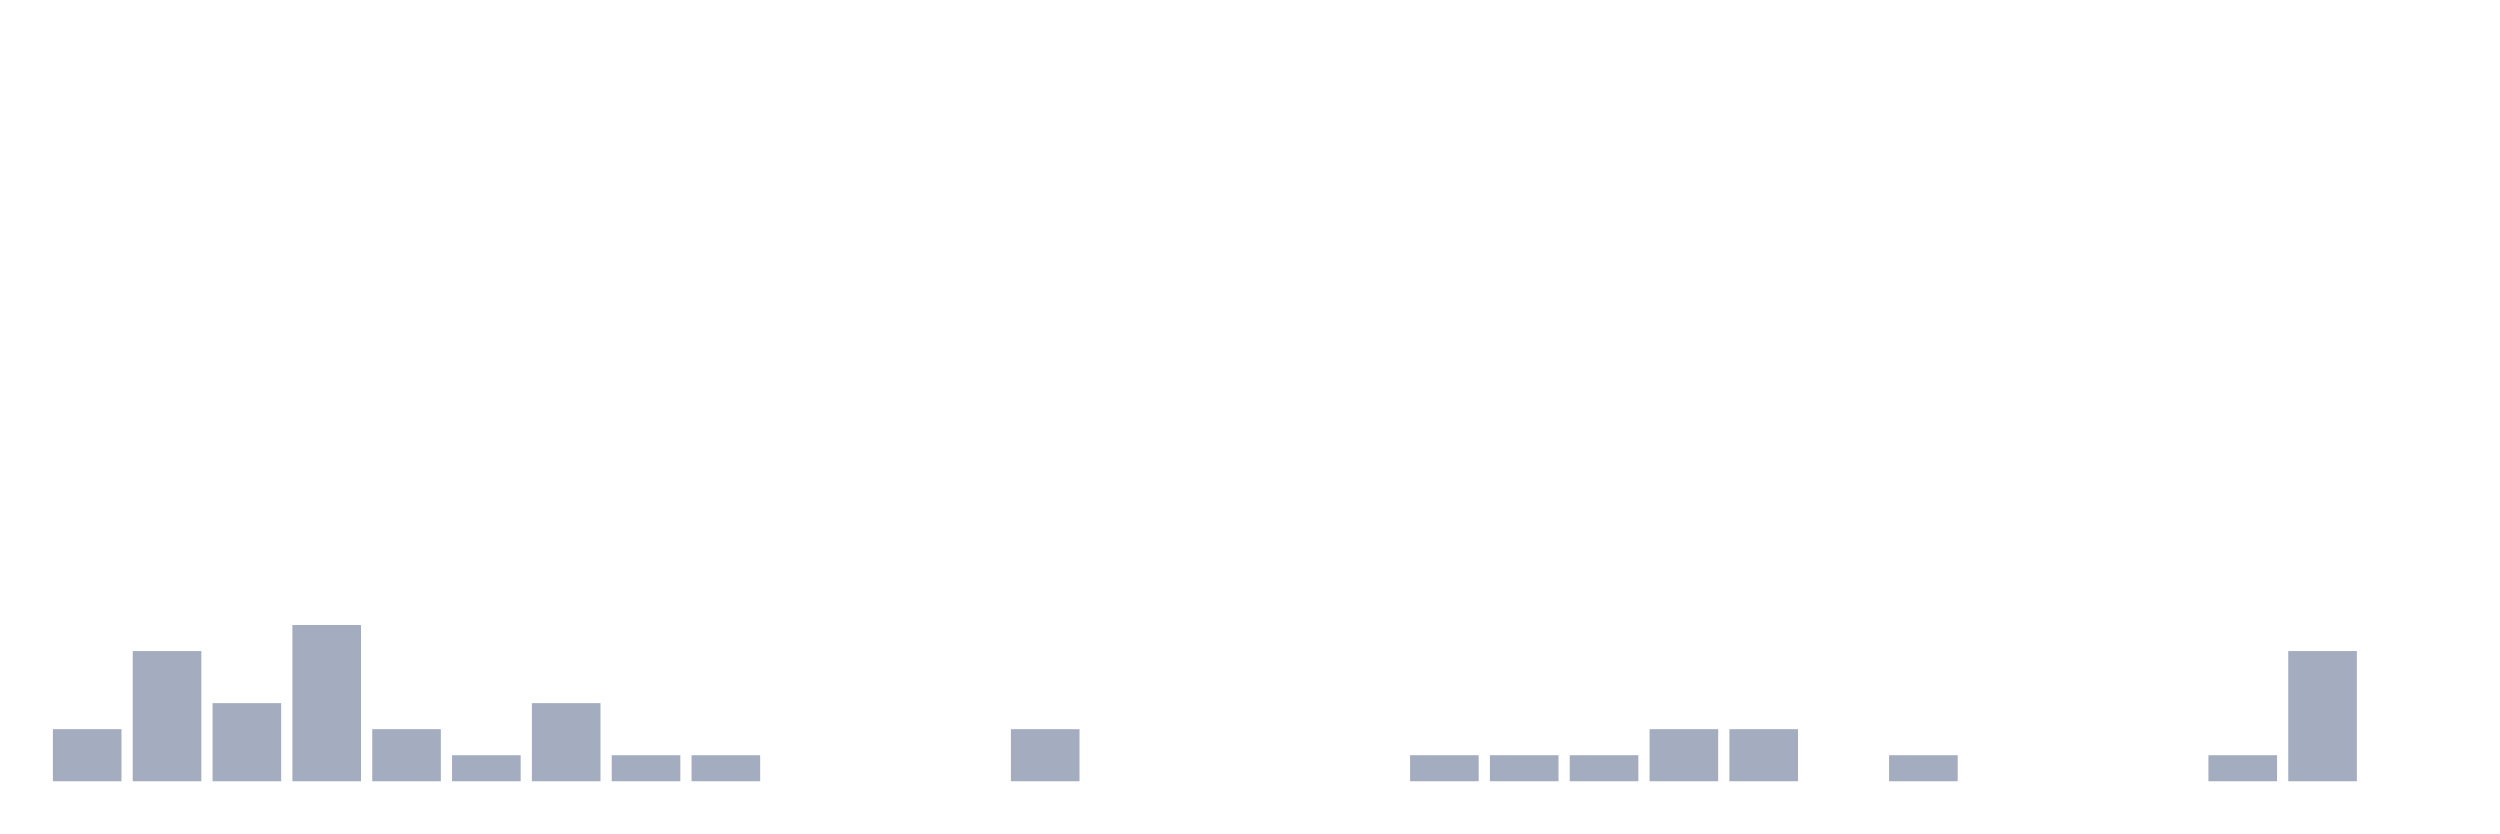
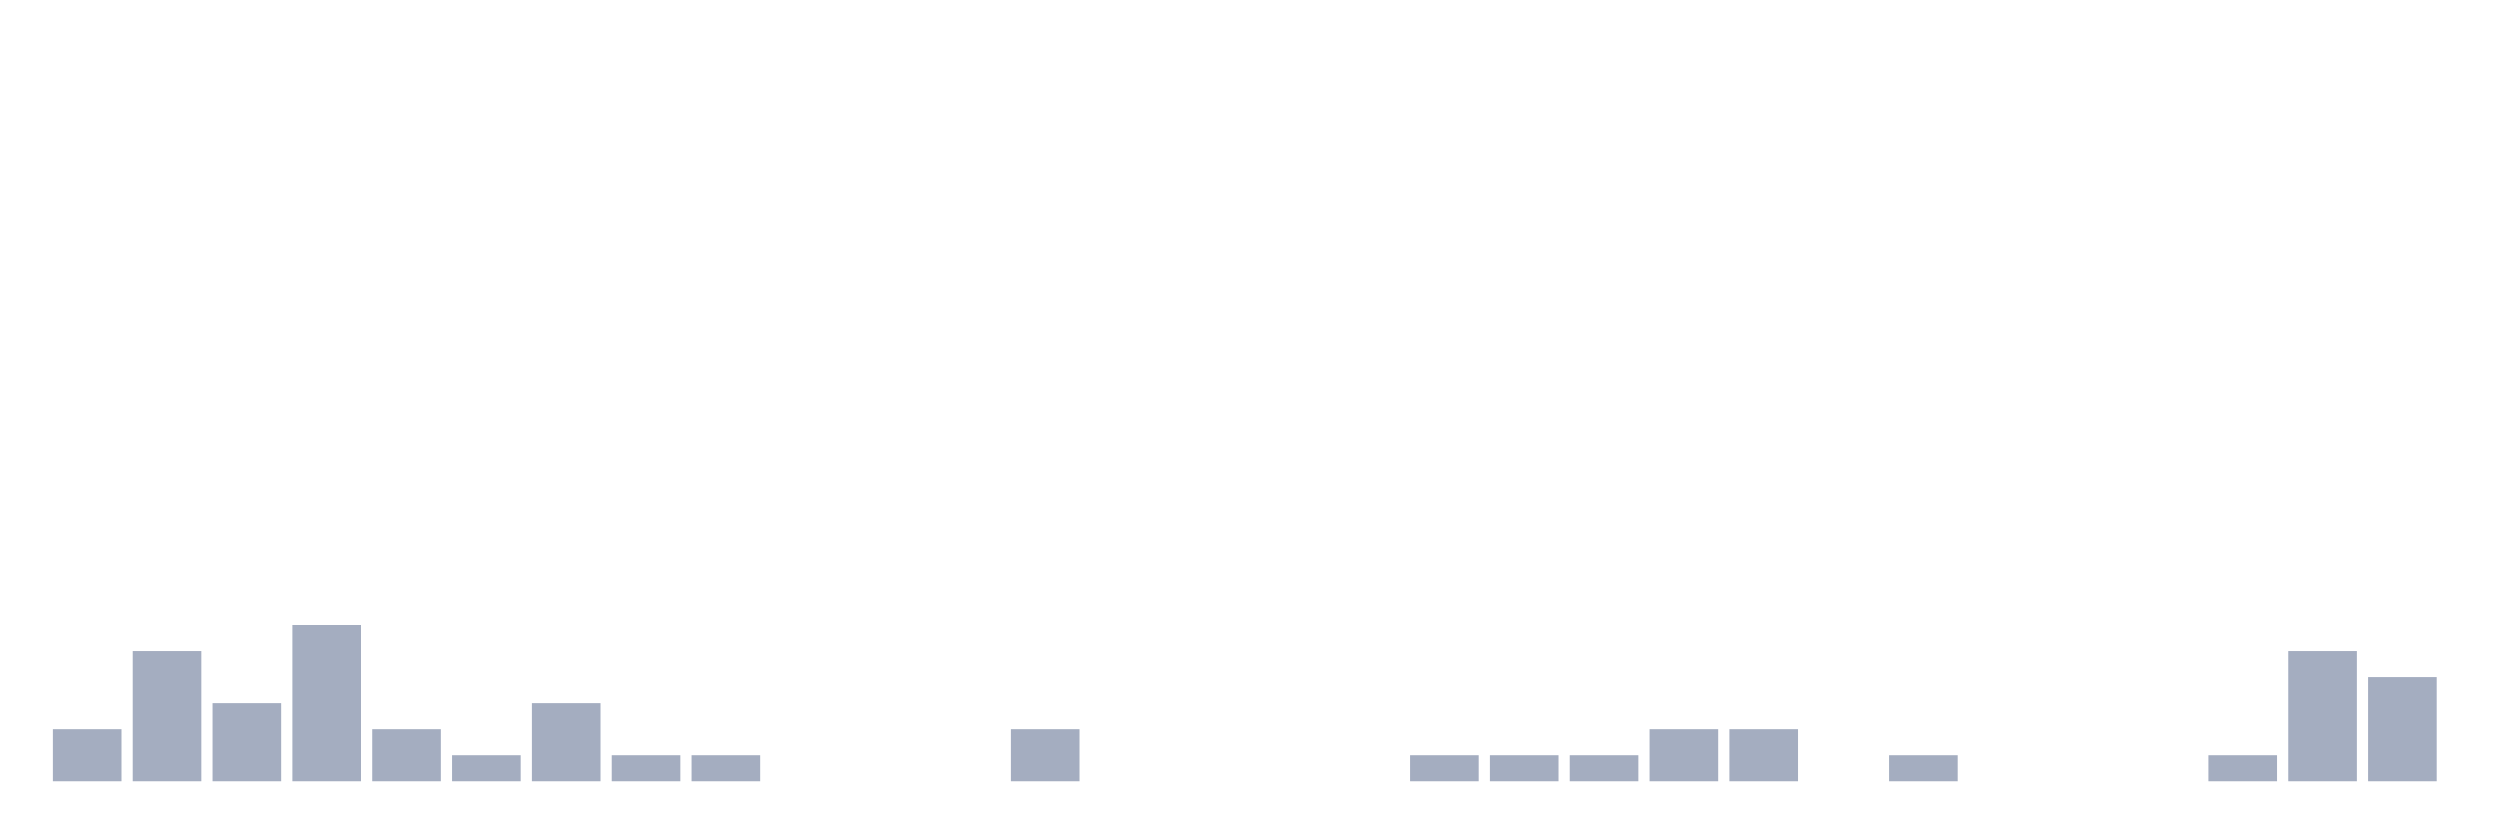
<svg xmlns="http://www.w3.org/2000/svg" viewBox="0 0 480 160">
  <g transform="translate(10,10)">
    <rect class="bar" x="0.153" width="13.175" y="130" height="10" fill="rgb(164,173,192)" />
    <rect class="bar" x="15.482" width="13.175" y="115" height="25" fill="rgb(164,173,192)" />
    <rect class="bar" x="30.81" width="13.175" y="125" height="15" fill="rgb(164,173,192)" />
    <rect class="bar" x="46.138" width="13.175" y="110" height="30" fill="rgb(164,173,192)" />
    <rect class="bar" x="61.466" width="13.175" y="130" height="10" fill="rgb(164,173,192)" />
    <rect class="bar" x="76.794" width="13.175" y="135" height="5" fill="rgb(164,173,192)" />
    <rect class="bar" x="92.123" width="13.175" y="125" height="15" fill="rgb(164,173,192)" />
    <rect class="bar" x="107.451" width="13.175" y="135" height="5" fill="rgb(164,173,192)" />
    <rect class="bar" x="122.779" width="13.175" y="135" height="5" fill="rgb(164,173,192)" />
    <rect class="bar" x="138.107" width="13.175" y="140" height="0" fill="rgb(164,173,192)" />
    <rect class="bar" x="153.436" width="13.175" y="140" height="0" fill="rgb(164,173,192)" />
    <rect class="bar" x="168.764" width="13.175" y="140" height="0" fill="rgb(164,173,192)" />
    <rect class="bar" x="184.092" width="13.175" y="130" height="10" fill="rgb(164,173,192)" />
    <rect class="bar" x="199.42" width="13.175" y="140" height="0" fill="rgb(164,173,192)" />
    <rect class="bar" x="214.748" width="13.175" y="140" height="0" fill="rgb(164,173,192)" />
    <rect class="bar" x="230.077" width="13.175" y="140" height="0" fill="rgb(164,173,192)" />
    <rect class="bar" x="245.405" width="13.175" y="140" height="0" fill="rgb(164,173,192)" />
    <rect class="bar" x="260.733" width="13.175" y="135" height="5" fill="rgb(164,173,192)" />
    <rect class="bar" x="276.061" width="13.175" y="135" height="5" fill="rgb(164,173,192)" />
    <rect class="bar" x="291.39" width="13.175" y="135" height="5" fill="rgb(164,173,192)" />
    <rect class="bar" x="306.718" width="13.175" y="130" height="10" fill="rgb(164,173,192)" />
    <rect class="bar" x="322.046" width="13.175" y="130" height="10" fill="rgb(164,173,192)" />
    <rect class="bar" x="337.374" width="13.175" y="140" height="0" fill="rgb(164,173,192)" />
    <rect class="bar" x="352.702" width="13.175" y="135" height="5" fill="rgb(164,173,192)" />
    <rect class="bar" x="368.031" width="13.175" y="140" height="0" fill="rgb(164,173,192)" />
    <rect class="bar" x="383.359" width="13.175" y="140" height="0" fill="rgb(164,173,192)" />
    <rect class="bar" x="398.687" width="13.175" y="140" height="0" fill="rgb(164,173,192)" />
    <rect class="bar" x="414.015" width="13.175" y="135" height="5" fill="rgb(164,173,192)" />
    <rect class="bar" x="429.344" width="13.175" y="115" height="25" fill="rgb(164,173,192)" />
-     <rect class="bar" x="444.672" width="13.175" y="140" height="0" fill="rgb(164,173,192)" />
+     <rect class="bar" x="444.672" width="13.175" y="120" height="20" fill="rgb(164,173,192)" />
  </g>
</svg>
